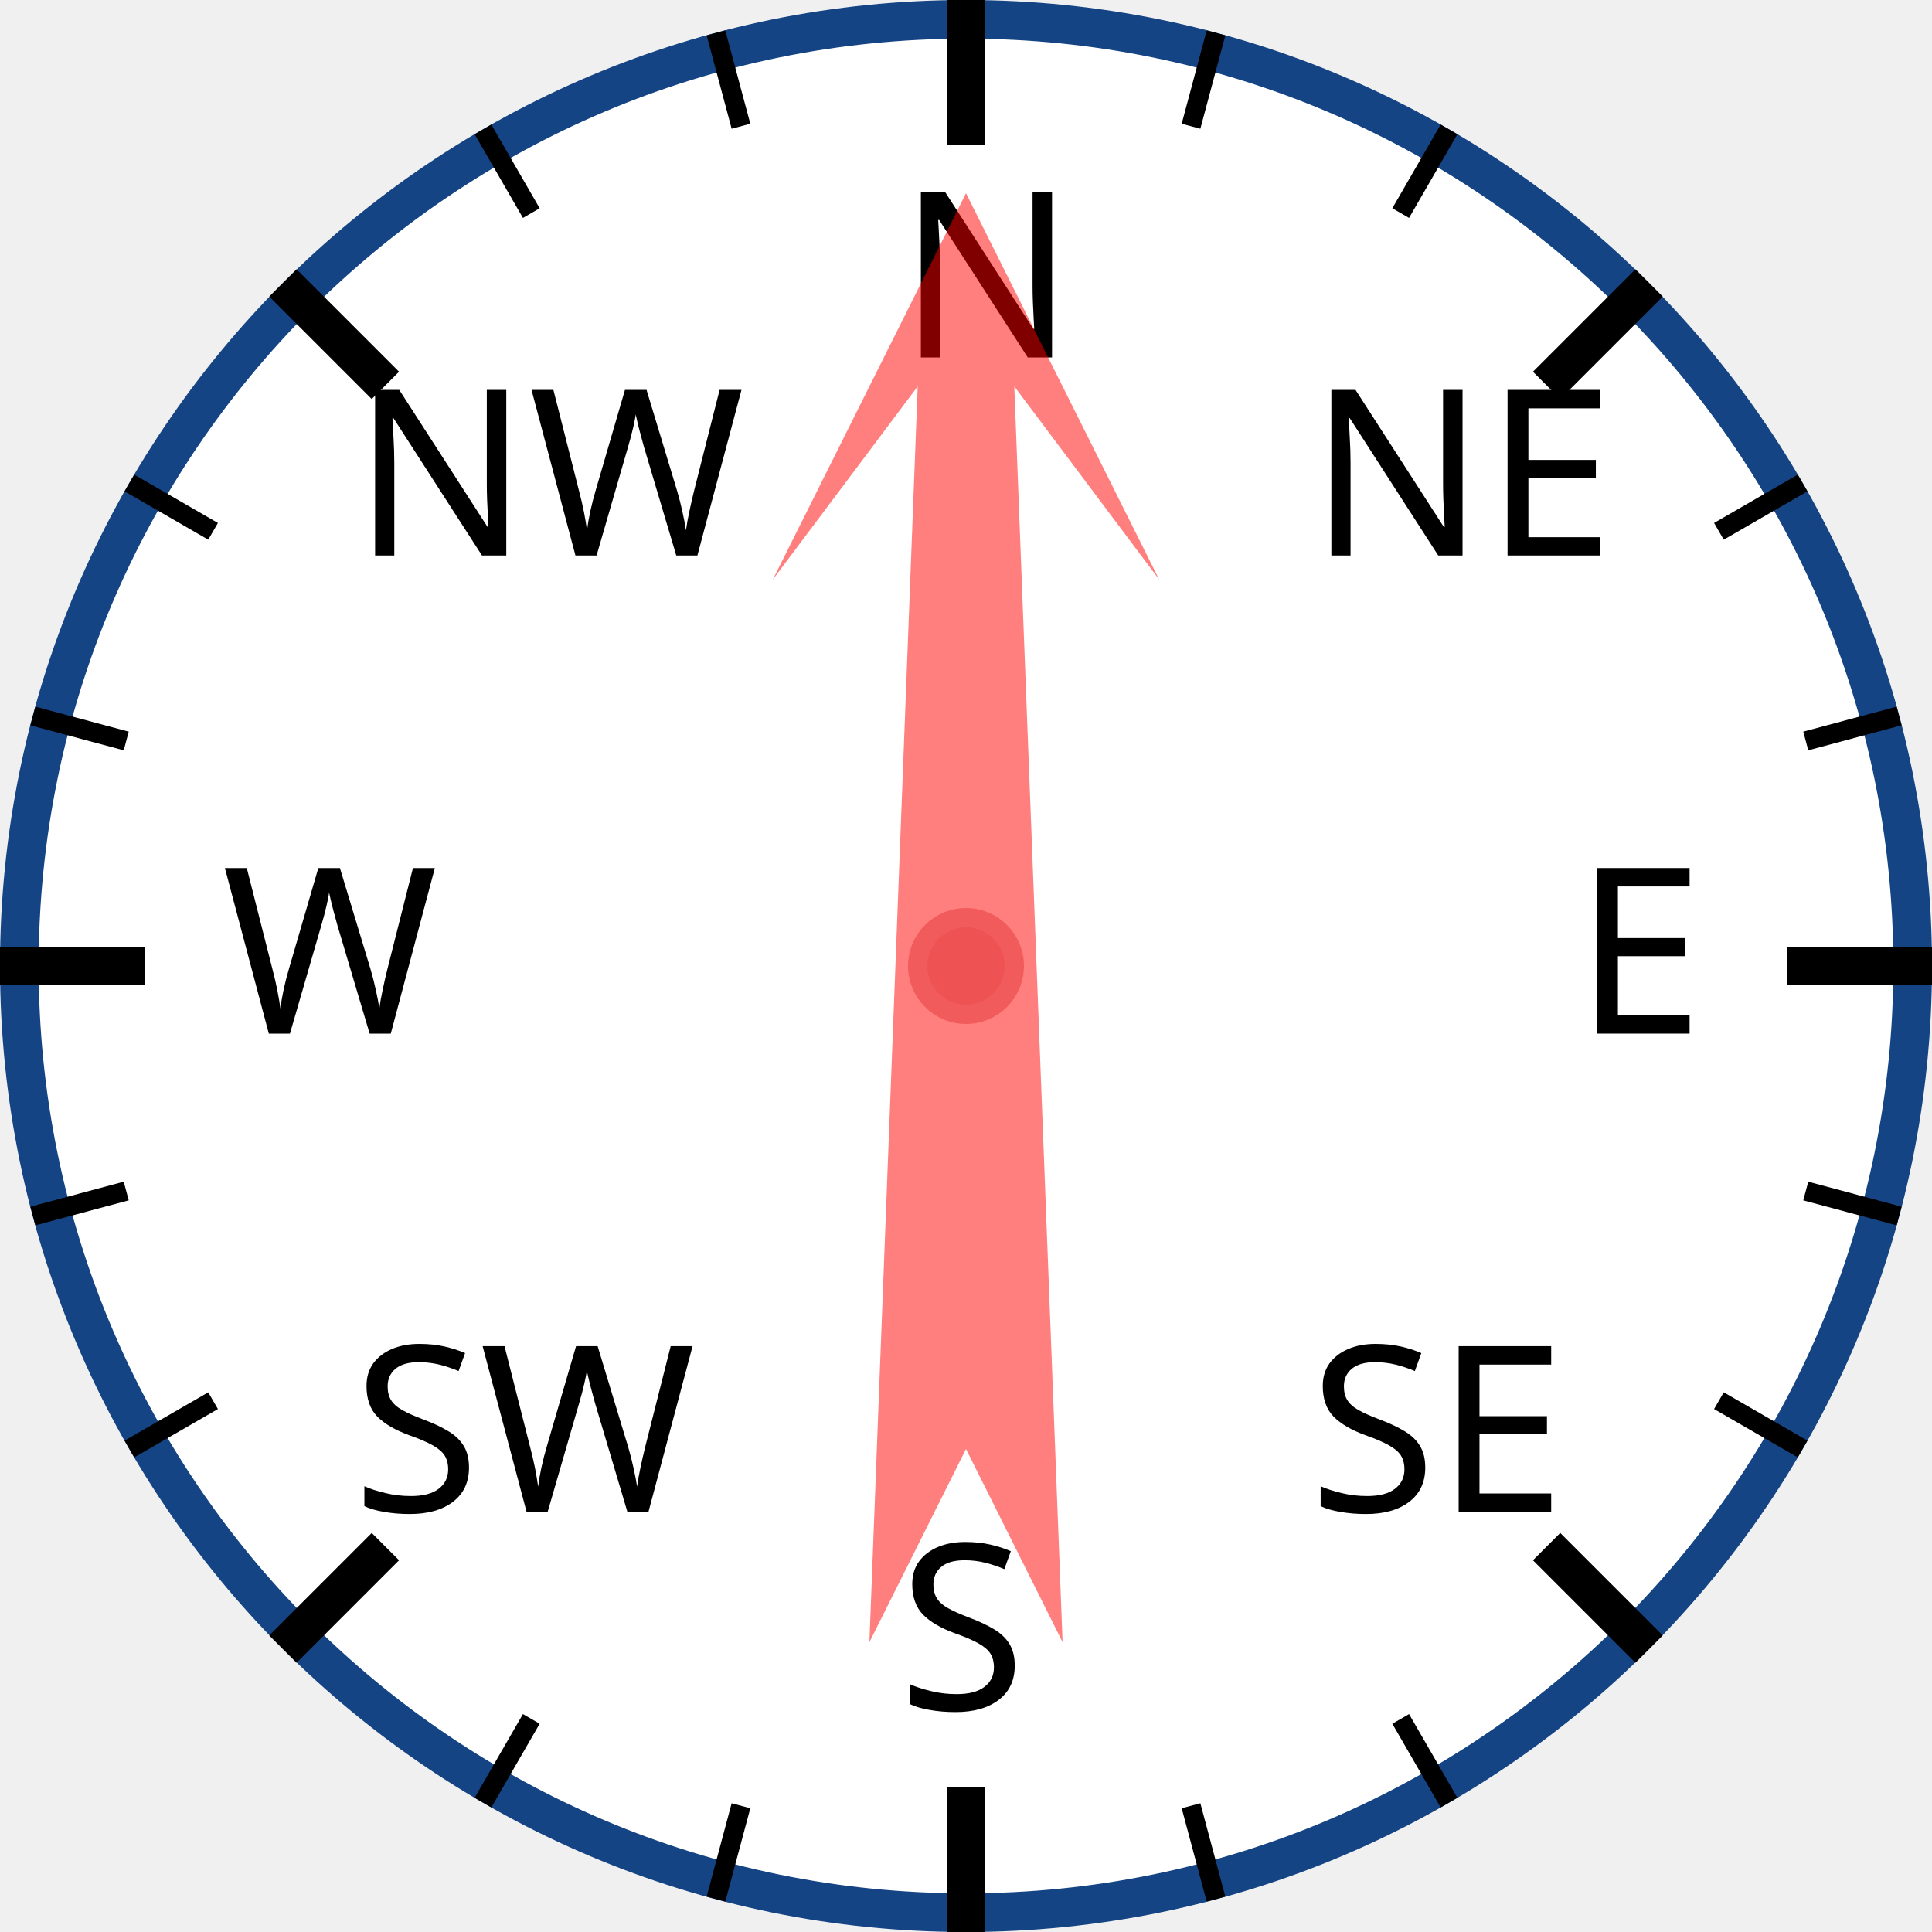
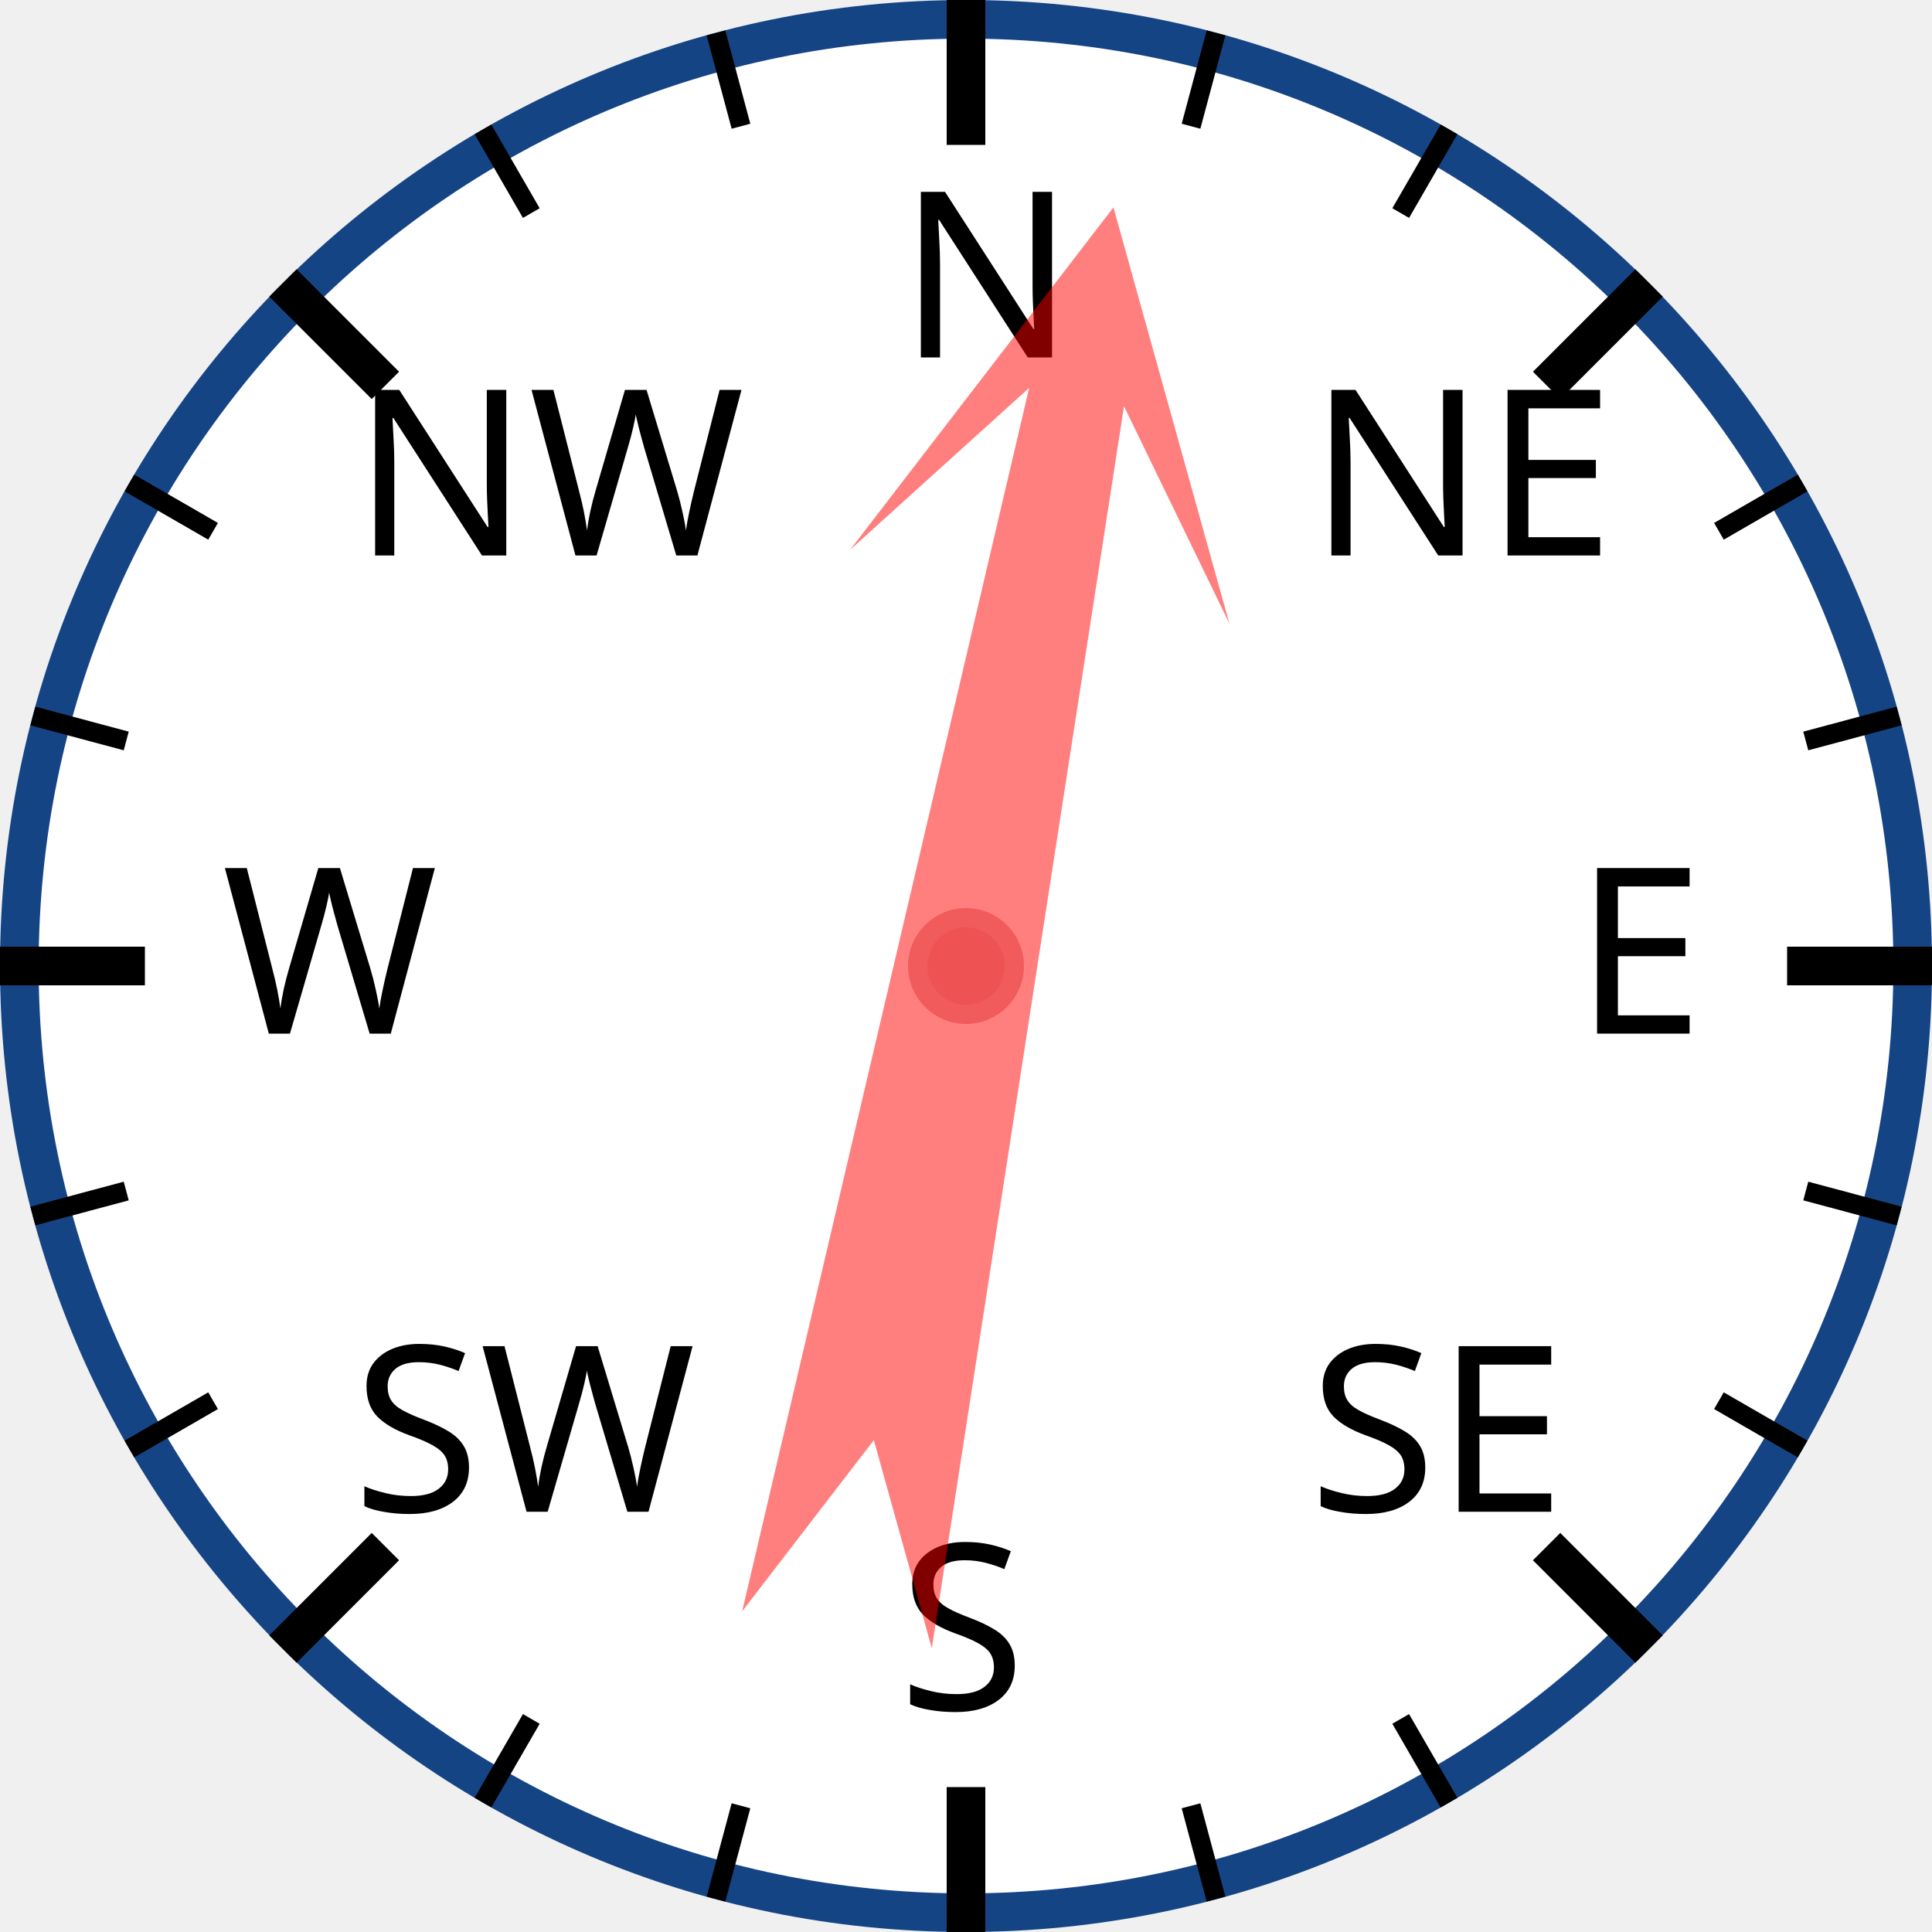
<svg xmlns="http://www.w3.org/2000/svg" width="120px" height="120px" viewBox="0 0 200 200">
  <circle cx="100" cy="100" r="98" style="fill: white; stroke: #154485; stroke-width: 4;" />
  <text x="93.0" y="37.0" style="font-family: sans-serif; font-size: 18pt;">N</text>
  <line x1="100.0" y1="0.0" x2="100.0" y2="15.0" style="stroke: black; stroke-width: 4;" />
  <line x1="74.118" y1="3.407" x2="76.706" y2="13.067" style="stroke: black; stroke-width: 2;" />
  <line x1="50" y1="13.397" x2="55" y2="22.058" style="stroke: black; stroke-width: 2;" />
  <text x="36.503" y="57.503" style="font-family: sans-serif; font-size: 18pt;">NW</text>
  <line x1="29.289" y1="29.289" x2="39.896" y2="39.896" style="stroke: black; stroke-width: 4;" />
  <line x1="13.397" y1="50" x2="22.058" y2="55" style="stroke: black; stroke-width: 2;" />
  <line x1="3.407" y1="74.118" x2="13.067" y2="76.706" style="stroke: black; stroke-width: 2;" />
  <text x="23.0" y="107.0" style="font-family: sans-serif; font-size: 18pt;">W</text>
  <line x1="0.0" y1="100.0" x2="15.0" y2="100.0" style="stroke: black; stroke-width: 4;" />
  <line x1="3.407" y1="125.882" x2="13.067" y2="123.294" style="stroke: black; stroke-width: 2;" />
  <line x1="13.397" y1="150" x2="22.058" y2="145" style="stroke: black; stroke-width: 2;" />
  <text x="36.503" y="156.497" style="font-family: sans-serif; font-size: 18pt;">SW</text>
  <line x1="29.289" y1="170.711" x2="39.896" y2="160.104" style="stroke: black; stroke-width: 4;" />
  <line x1="50" y1="186.603" x2="55" y2="177.942" style="stroke: black; stroke-width: 2;" />
  <line x1="74.118" y1="196.593" x2="76.706" y2="186.933" style="stroke: black; stroke-width: 2;" />
  <text x="93" y="177.0" style="font-family: sans-serif; font-size: 18pt;">S</text>
  <line x1="100" y1="200.0" x2="100" y2="185.0" style="stroke: black; stroke-width: 4;" />
  <line x1="125.882" y1="196.593" x2="123.294" y2="186.933" style="stroke: black; stroke-width: 2;" />
  <line x1="150.0" y1="186.603" x2="145.0" y2="177.942" style="stroke: black; stroke-width: 2;" />
  <text x="135.497" y="156.497" style="font-family: sans-serif; font-size: 18pt;">SE</text>
  <line x1="170.711" y1="170.711" x2="160.104" y2="160.104" style="stroke: black; stroke-width: 4;" />
  <line x1="186.603" y1="150" x2="177.942" y2="145" style="stroke: black; stroke-width: 2;" />
  <line x1="196.593" y1="125.882" x2="186.933" y2="123.294" style="stroke: black; stroke-width: 2;" />
  <text x="163.0" y="107" style="font-family: sans-serif; font-size: 18pt;">E</text>
  <line x1="200.0" y1="100" x2="185.0" y2="100" style="stroke: black; stroke-width: 4;" />
  <line x1="196.593" y1="74.118" x2="186.933" y2="76.706" style="stroke: black; stroke-width: 2;" />
  <line x1="186.603" y1="50" x2="177.942" y2="55" style="stroke: black; stroke-width: 2;" />
  <text x="135.497" y="57.503" style="font-family: sans-serif; font-size: 18pt;">NE</text>
  <line x1="170.711" y1="29.289" x2="160.104" y2="39.896" style="stroke: black; stroke-width: 4;" />
  <line x1="150" y1="13.397" x2="145" y2="22.058" style="stroke: black; stroke-width: 2;" />
  <line x1="125.882" y1="3.407" x2="123.294" y2="13.067" style="stroke: black; stroke-width: 2;" />
-   <polygon points="100 20 120 60 105 40 110 170 100 150 90 170 95 40 80 60" style="fill: red; fill-opacity: 0.5;" transform="rotate(0,100,100)" />
+   <polygon points="100 20 120 60 105 40 110 170 100 150 90 170 95 40 80 60" style="fill: red; fill-opacity: 0.5;" transform="rotate(11,100,100)" />
  <circle cx="100" cy="100" r="5" style="fill: #EE5252; stroke: #F25B5B; stroke-width: 2;" />
</svg>
